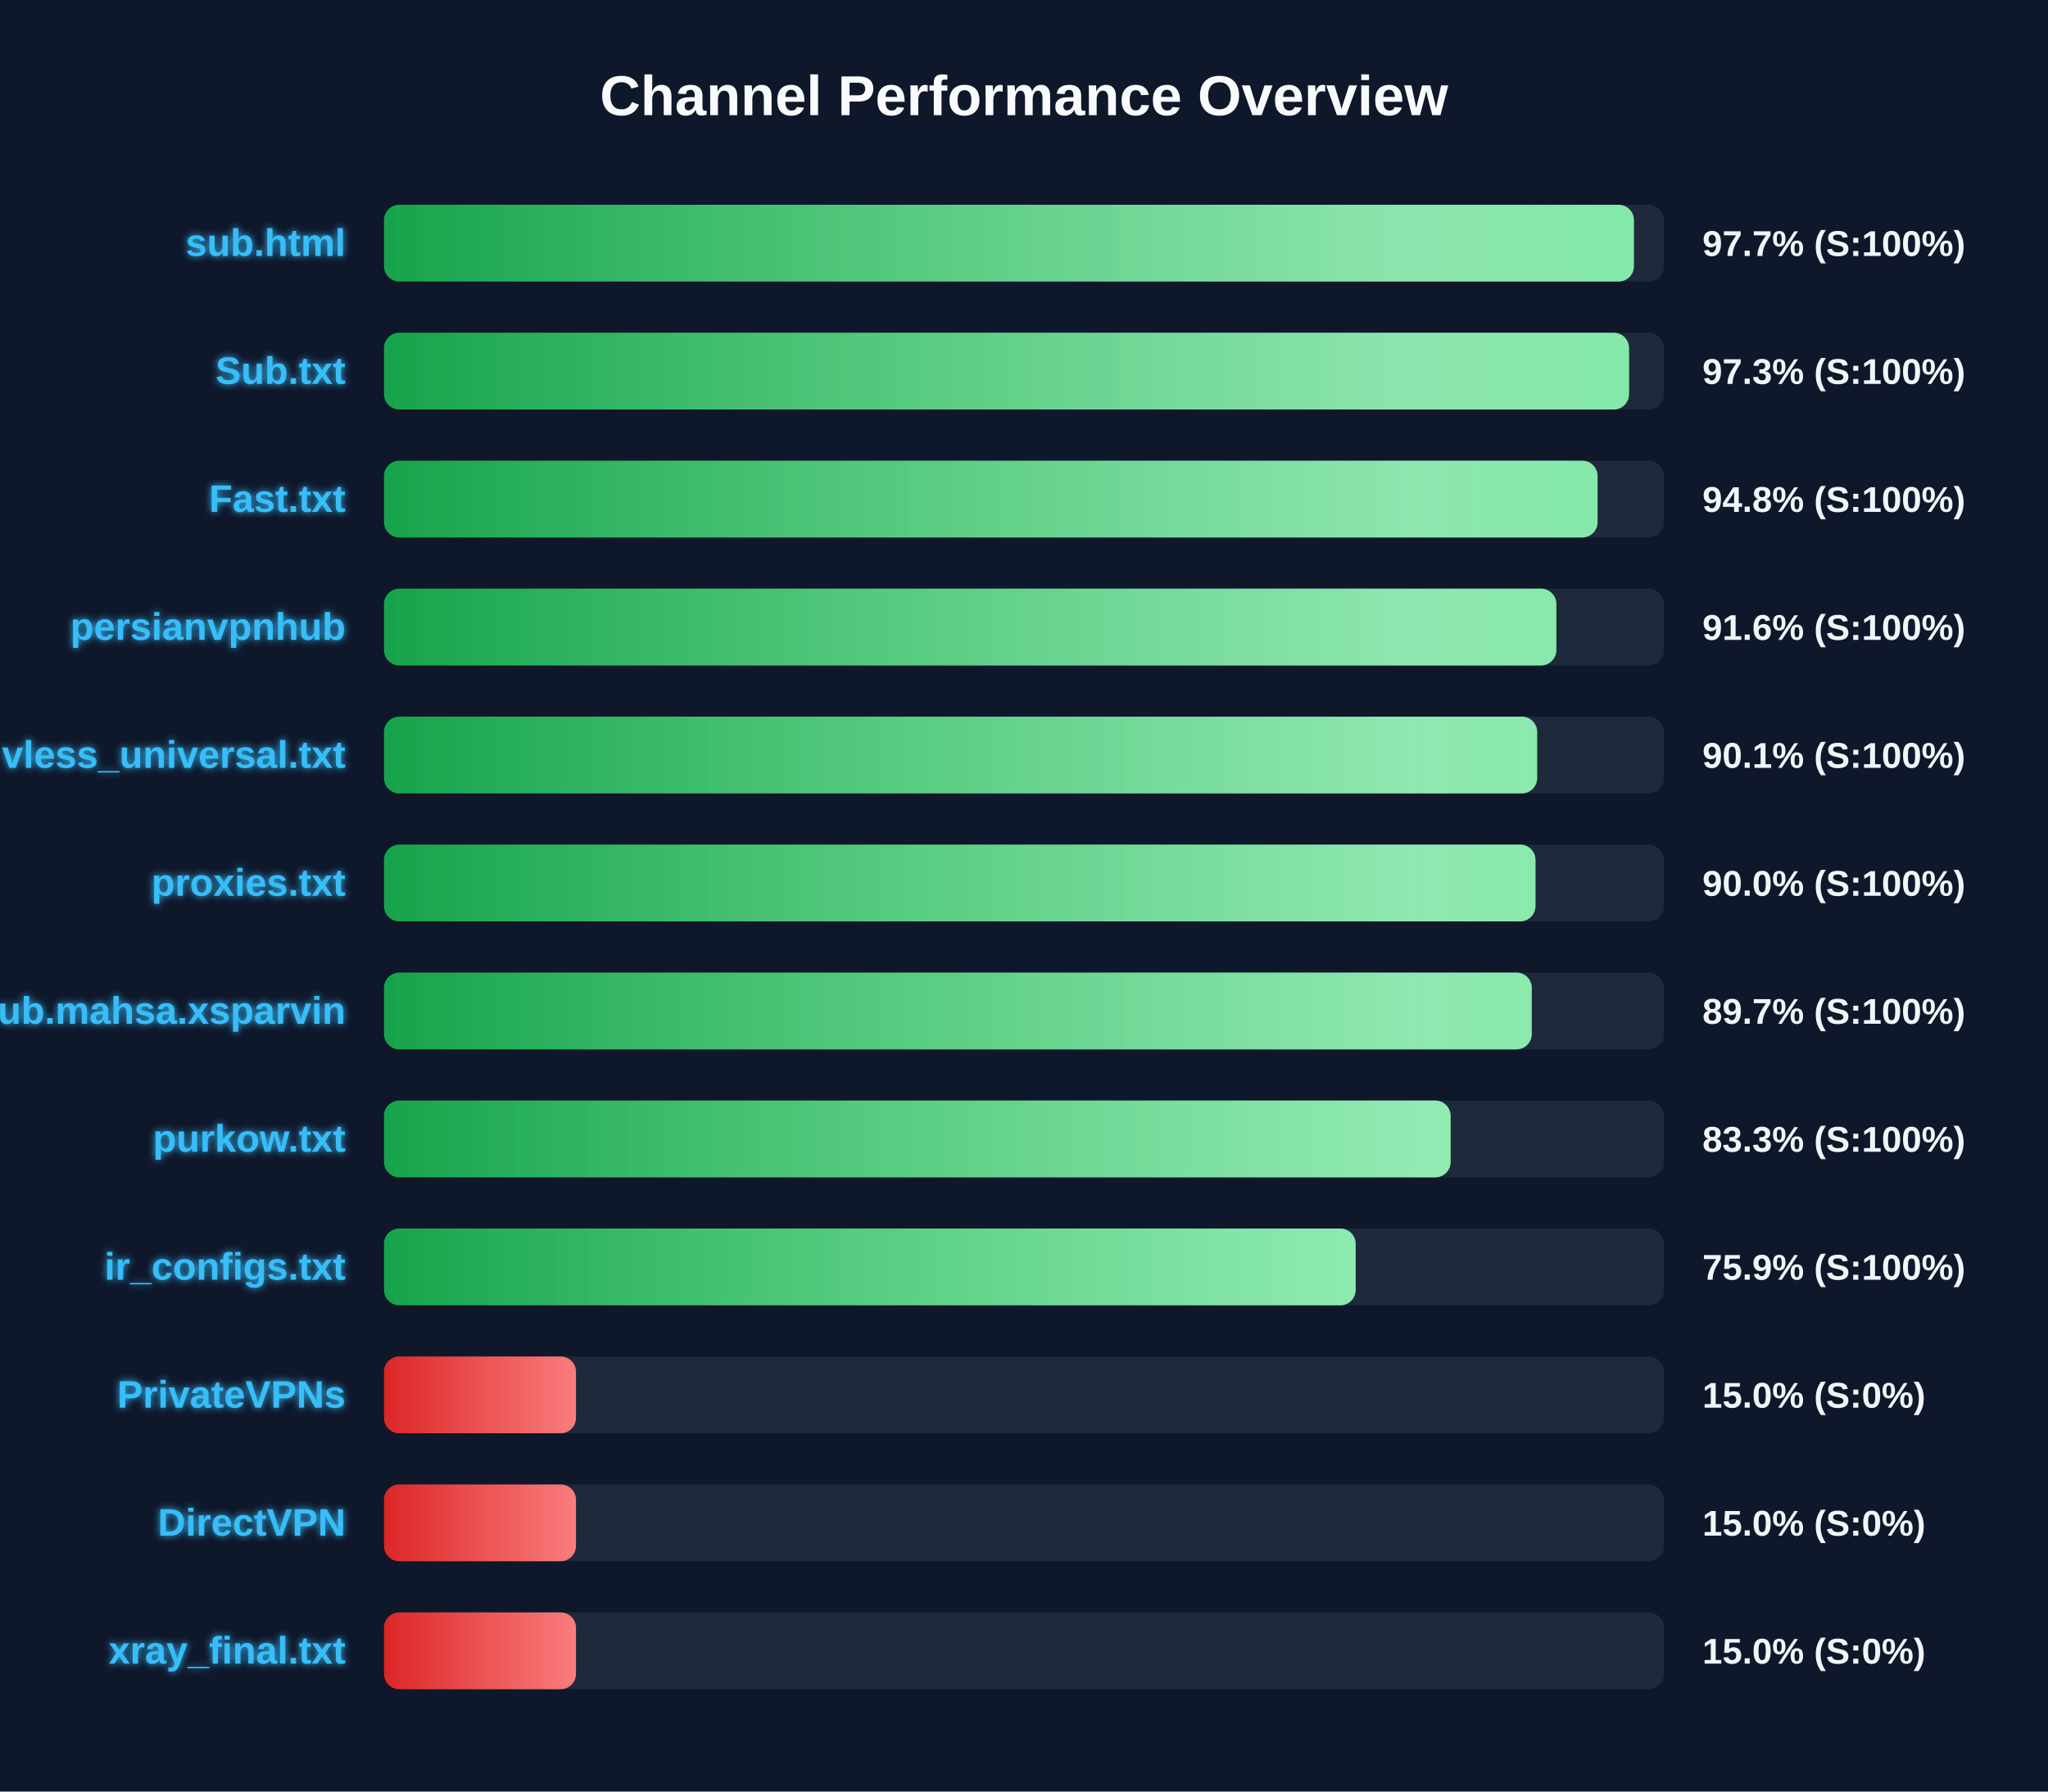
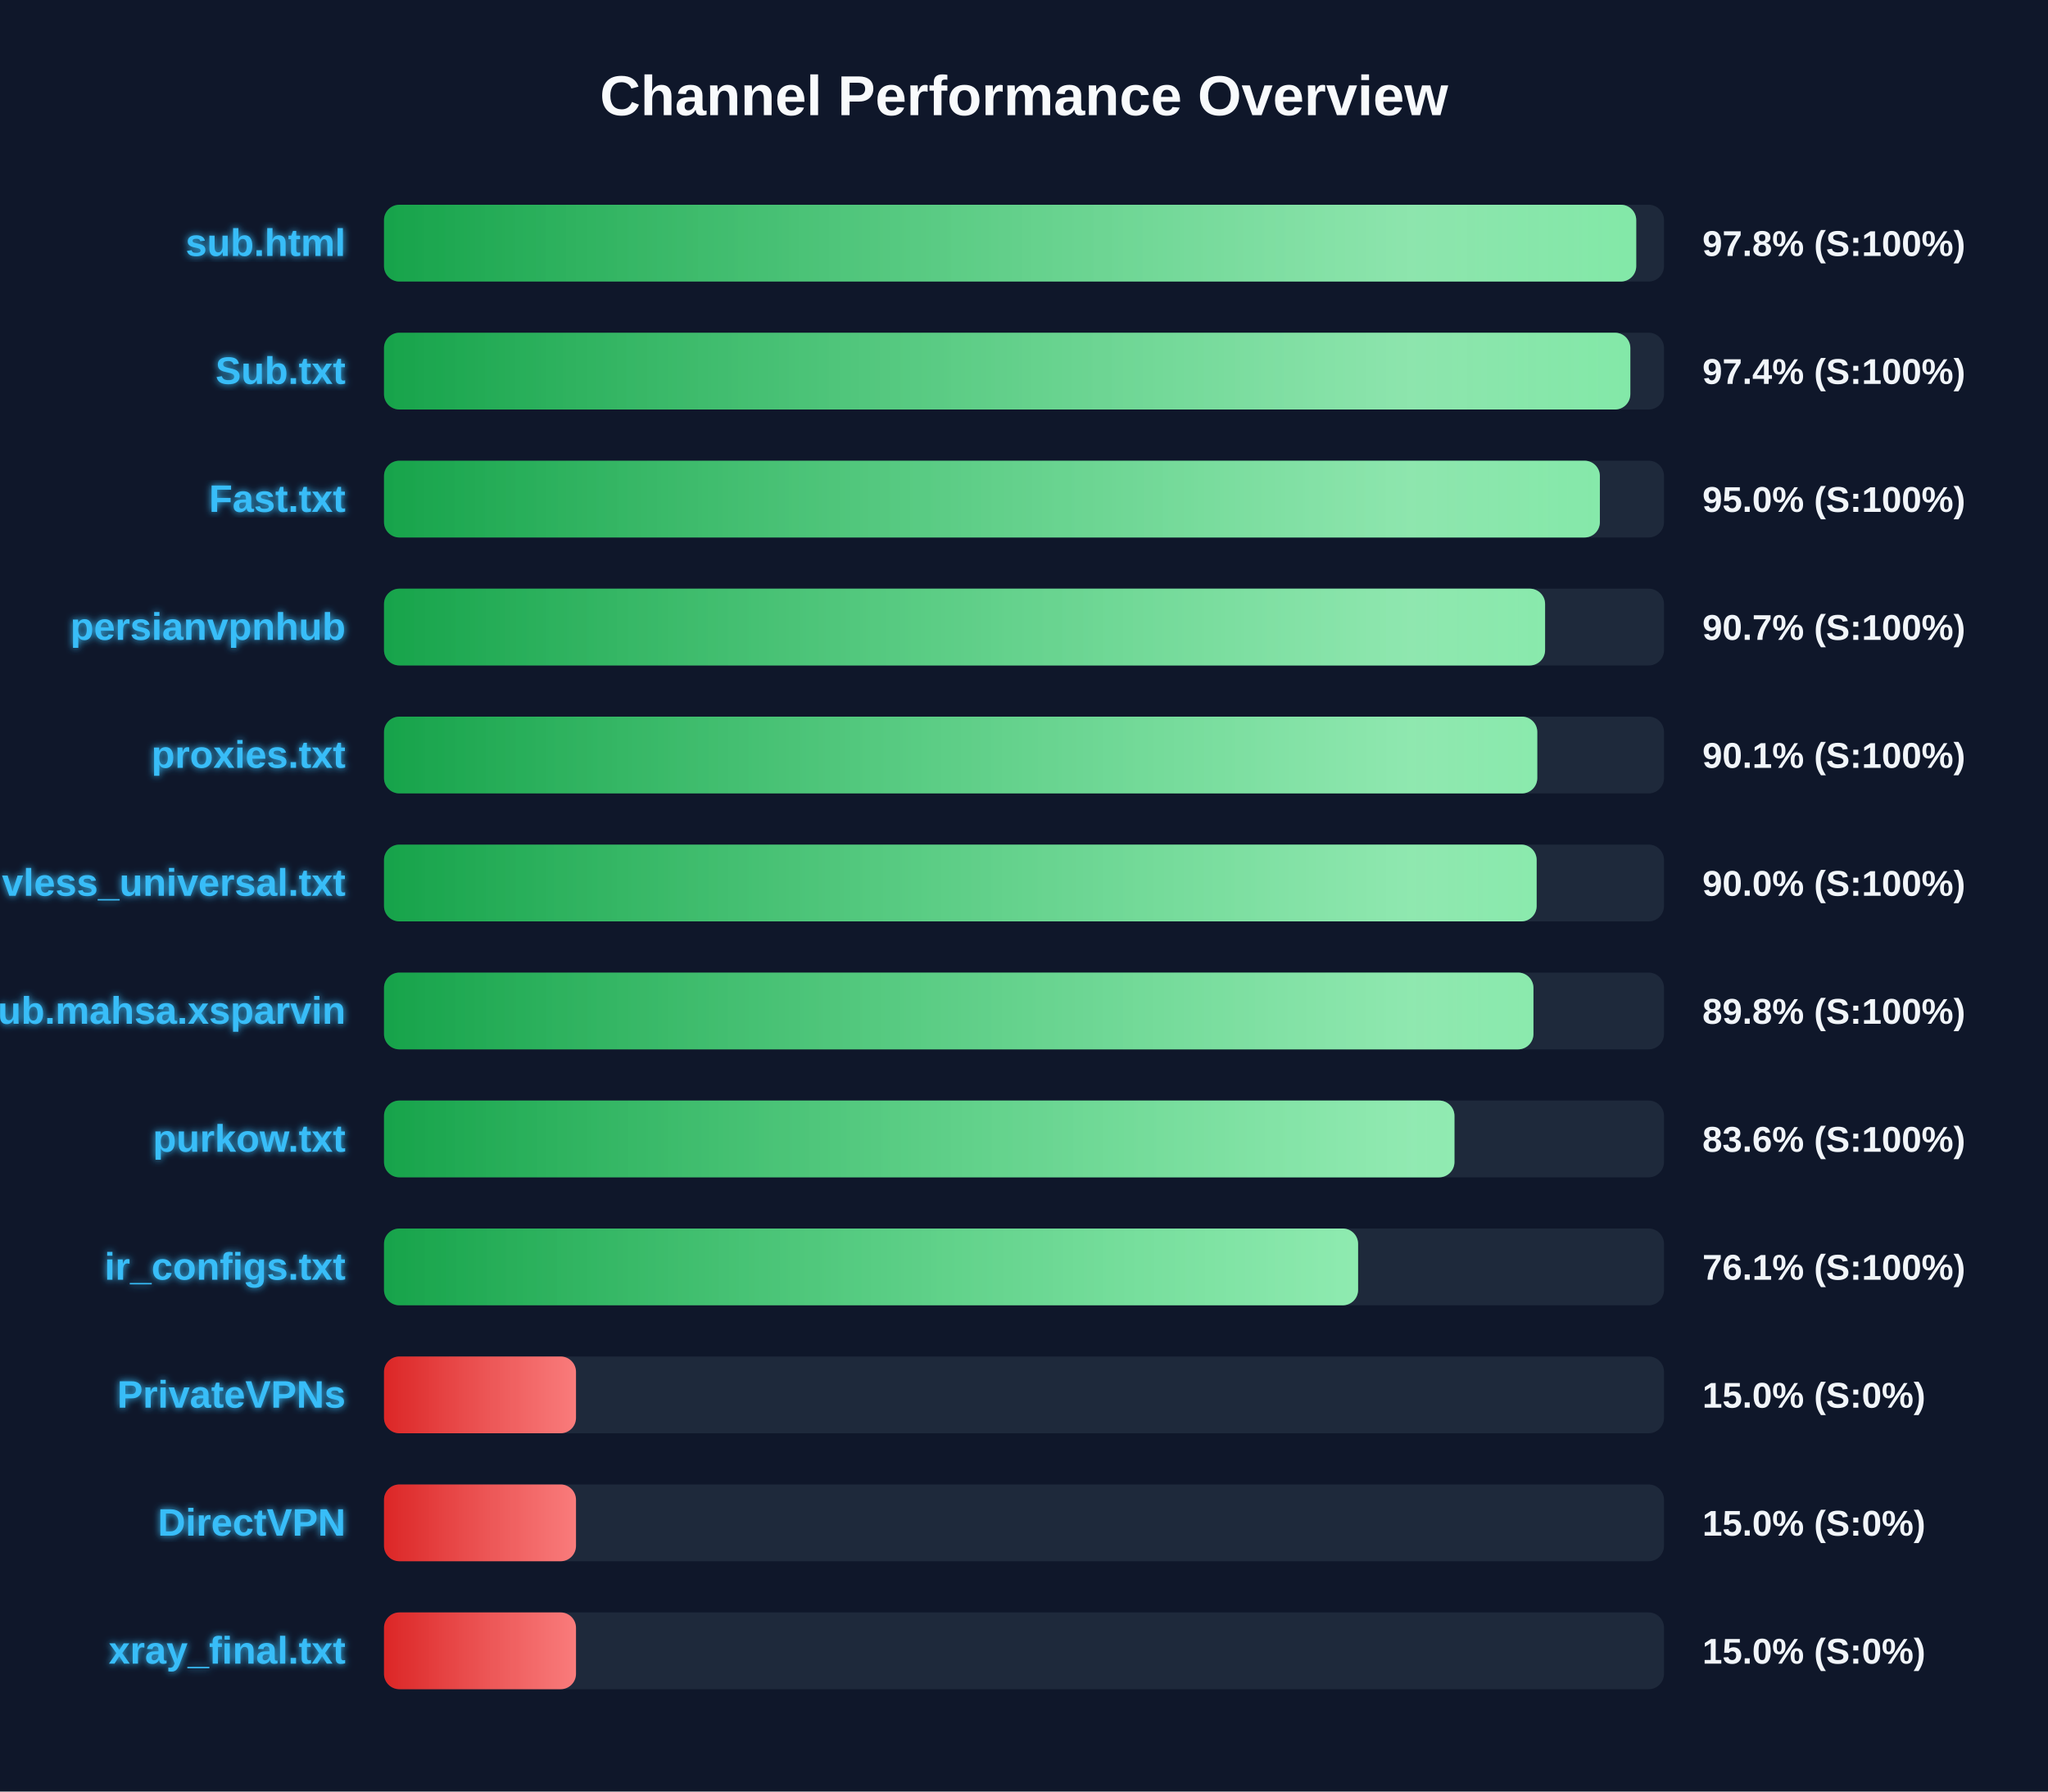
<svg xmlns="http://www.w3.org/2000/svg" width="800" height="700" version="1.1">
  <defs>
    <linearGradient id="grad-green" x1="0%" y1="0%" x2="100%" y2="0%">
      <stop offset="0%" stop-color="#16a34a" />
      <stop offset="100%" stop-color="#4ade80" />
    </linearGradient>
    <linearGradient id="grad-yellow" x1="0%" y1="0%" x2="100%" y2="0%">
      <stop offset="0%" stop-color="#ca8a04" />
      <stop offset="100%" stop-color="#fde047" />
    </linearGradient>
    <linearGradient id="grad-red" x1="0%" y1="0%" x2="100%" y2="0%">
      <stop offset="0%" stop-color="#dc2626" />
      <stop offset="100%" stop-color="#f87171" />
    </linearGradient>
    <linearGradient id="shimmer" x1="0%" y1="0%" x2="100%" y2="0%">
      <stop offset="0%" stop-color="rgba(255,255,255,0)" />
      <stop offset="50%" stop-color="rgba(255,255,255,0.4)" />
      <stop offset="100%" stop-color="rgba(255,255,255,0)" />
    </linearGradient>
    <filter id="glow" x="-20%" y="-20%" width="140%" height="140%">
      <feGaussianBlur stdDeviation="1.5" result="blur" />
      <feComposite in="SourceGraphic" in2="blur" operator="over" />
    </filter>
  </defs>
  <style>
        .bg-rect { fill: #0f172a; }
        .title { font: bold 22px 'Segoe UI', Arial, sans-serif; fill: #f8fafc; }
        .row { font: bold 15px 'Segoe UI', Arial, sans-serif; fill: #38bdf8; filter: url(#glow); }
        .score { font: bold 14px 'Segoe UI', Arial, sans-serif; fill: #f1f5f9; }
        @keyframes shimmer-anim {
            0% { transform: translateX(-100%); }
            100% { transform: translateX(200%); }
        }
        .shimmer-rect {
            animation: shimmer-anim 2.5s infinite linear;
        }
    </style>
  <rect width="100%" height="100%" class="bg-rect" />
  <text x="400" y="45" text-anchor="middle" class="title">Channel Performance Overview</text>
  <rect x="150" y="80" width="500" height="30" fill="#1e293b" rx="6" />
  <clipPath id="clip-0">
-     <rect x="150" y="80" width="488.25" height="30" rx="6" />
+     <rect x="150" y="80" width="489.15" height="30" rx="6" />
  </clipPath>
-   <rect x="150" y="80" width="488.25" height="30" fill="url(#grad-green)" rx="6" />
+   <rect x="150" y="80" width="489.15" height="30" fill="url(#grad-green)" rx="6" />
  <g clip-path="url(#clip-0)">
    <rect x="150" y="80" width="100%" height="30" fill="url(#shimmer)" class="shimmer-rect" />
  </g>
  <text x="135" y="100" text-anchor="end" class="row">sub.html</text>
-   <text x="665" y="100" text-anchor="start" class="score">97.7% (S:100%)</text>
+   <text x="665" y="100" text-anchor="start" class="score">97.8% (S:100%)</text>
  <rect x="150" y="130" width="500" height="30" fill="#1e293b" rx="6" />
  <clipPath id="clip-1">
-     <rect x="150" y="130" width="486.35" height="30" rx="6" />
+     <rect x="150" y="130" width="486.85" height="30" rx="6" />
  </clipPath>
-   <rect x="150" y="130" width="486.35" height="30" fill="url(#grad-green)" rx="6" />
+   <rect x="150" y="130" width="486.85" height="30" fill="url(#grad-green)" rx="6" />
  <g clip-path="url(#clip-1)">
    <rect x="150" y="130" width="100%" height="30" fill="url(#shimmer)" class="shimmer-rect" />
  </g>
  <text x="135" y="150" text-anchor="end" class="row">Sub.txt</text>
-   <text x="665" y="150" text-anchor="start" class="score">97.3% (S:100%)</text>
+   <text x="665" y="150" text-anchor="start" class="score">97.4% (S:100%)</text>
  <rect x="150" y="180" width="500" height="30" fill="#1e293b" rx="6" />
  <clipPath id="clip-2">
-     <rect x="150" y="180" width="474.05" height="30" rx="6" />
+     <rect x="150" y="180" width="474.95" height="30" rx="6" />
  </clipPath>
-   <rect x="150" y="180" width="474.05" height="30" fill="url(#grad-green)" rx="6" />
+   <rect x="150" y="180" width="474.95" height="30" fill="url(#grad-green)" rx="6" />
  <g clip-path="url(#clip-2)">
    <rect x="150" y="180" width="100%" height="30" fill="url(#shimmer)" class="shimmer-rect" />
  </g>
  <text x="135" y="200" text-anchor="end" class="row">Fast.txt</text>
-   <text x="665" y="200" text-anchor="start" class="score">94.8% (S:100%)</text>
+   <text x="665" y="200" text-anchor="start" class="score">95.0% (S:100%)</text>
  <rect x="150" y="230" width="500" height="30" fill="#1e293b" rx="6" />
  <clipPath id="clip-3">
-     <rect x="150" y="230" width="457.95" height="30" rx="6" />
+     <rect x="150" y="230" width="453.55" height="30" rx="6" />
  </clipPath>
-   <rect x="150" y="230" width="457.95" height="30" fill="url(#grad-green)" rx="6" />
+   <rect x="150" y="230" width="453.55" height="30" fill="url(#grad-green)" rx="6" />
  <g clip-path="url(#clip-3)">
    <rect x="150" y="230" width="100%" height="30" fill="url(#shimmer)" class="shimmer-rect" />
  </g>
  <text x="135" y="250" text-anchor="end" class="row">persianvpnhub</text>
-   <text x="665" y="250" text-anchor="start" class="score">91.6% (S:100%)</text>
+   <text x="665" y="250" text-anchor="start" class="score">90.7% (S:100%)</text>
  <rect x="150" y="280" width="500" height="30" fill="#1e293b" rx="6" />
  <clipPath id="clip-4">
-     <rect x="150" y="280" width="450.45" height="30" rx="6" />
+     <rect x="150" y="280" width="450.5" height="30" rx="6" />
  </clipPath>
-   <rect x="150" y="280" width="450.45" height="30" fill="url(#grad-green)" rx="6" />
+   <rect x="150" y="280" width="450.5" height="30" fill="url(#grad-green)" rx="6" />
  <g clip-path="url(#clip-4)">
    <rect x="150" y="280" width="100%" height="30" fill="url(#shimmer)" class="shimmer-rect" />
  </g>
-   <text x="135" y="300" text-anchor="end" class="row">vless_universal.txt</text>
+   <text x="135" y="300" text-anchor="end" class="row">proxies.txt</text>
  <text x="665" y="300" text-anchor="start" class="score">90.1% (S:100%)</text>
  <rect x="150" y="330" width="500" height="30" fill="#1e293b" rx="6" />
  <clipPath id="clip-5">
-     <rect x="150" y="330" width="449.8" height="30" rx="6" />
+     <rect x="150" y="330" width="450.25" height="30" rx="6" />
  </clipPath>
-   <rect x="150" y="330" width="449.8" height="30" fill="url(#grad-green)" rx="6" />
+   <rect x="150" y="330" width="450.25" height="30" fill="url(#grad-green)" rx="6" />
  <g clip-path="url(#clip-5)">
    <rect x="150" y="330" width="100%" height="30" fill="url(#shimmer)" class="shimmer-rect" />
  </g>
-   <text x="135" y="350" text-anchor="end" class="row">proxies.txt</text>
+   <text x="135" y="350" text-anchor="end" class="row">vless_universal.txt</text>
  <text x="665" y="350" text-anchor="start" class="score">90.0% (S:100%)</text>
  <rect x="150" y="380" width="500" height="30" fill="#1e293b" rx="6" />
  <clipPath id="clip-6">
-     <rect x="150" y="380" width="448.35" height="30" rx="6" />
+     <rect x="150" y="380" width="449.0" height="30" rx="6" />
  </clipPath>
-   <rect x="150" y="380" width="448.35" height="30" fill="url(#grad-green)" rx="6" />
+   <rect x="150" y="380" width="449.0" height="30" fill="url(#grad-green)" rx="6" />
  <g clip-path="url(#clip-6)">
    <rect x="150" y="380" width="100%" height="30" fill="url(#shimmer)" class="shimmer-rect" />
  </g>
  <text x="135" y="400" text-anchor="end" class="row">Sub.mahsa.xsparvin</text>
-   <text x="665" y="400" text-anchor="start" class="score">89.7% (S:100%)</text>
+   <text x="665" y="400" text-anchor="start" class="score">89.8% (S:100%)</text>
  <rect x="150" y="430" width="500" height="30" fill="#1e293b" rx="6" />
  <clipPath id="clip-7">
-     <rect x="150" y="430" width="416.65" height="30" rx="6" />
+     <rect x="150" y="430" width="418.15" height="30" rx="6" />
  </clipPath>
-   <rect x="150" y="430" width="416.65" height="30" fill="url(#grad-green)" rx="6" />
+   <rect x="150" y="430" width="418.15" height="30" fill="url(#grad-green)" rx="6" />
  <g clip-path="url(#clip-7)">
    <rect x="150" y="430" width="100%" height="30" fill="url(#shimmer)" class="shimmer-rect" />
  </g>
  <text x="135" y="450" text-anchor="end" class="row">purkow.txt</text>
-   <text x="665" y="450" text-anchor="start" class="score">83.3% (S:100%)</text>
+   <text x="665" y="450" text-anchor="start" class="score">83.6% (S:100%)</text>
  <rect x="150" y="480" width="500" height="30" fill="#1e293b" rx="6" />
  <clipPath id="clip-8">
-     <rect x="150" y="480" width="379.55" height="30" rx="6" />
+     <rect x="150" y="480" width="380.5" height="30" rx="6" />
  </clipPath>
-   <rect x="150" y="480" width="379.55" height="30" fill="url(#grad-green)" rx="6" />
+   <rect x="150" y="480" width="380.5" height="30" fill="url(#grad-green)" rx="6" />
  <g clip-path="url(#clip-8)">
    <rect x="150" y="480" width="100%" height="30" fill="url(#shimmer)" class="shimmer-rect" />
  </g>
  <text x="135" y="500" text-anchor="end" class="row">ir_configs.txt</text>
-   <text x="665" y="500" text-anchor="start" class="score">75.9% (S:100%)</text>
+   <text x="665" y="500" text-anchor="start" class="score">76.1% (S:100%)</text>
  <rect x="150" y="530" width="500" height="30" fill="#1e293b" rx="6" />
  <clipPath id="clip-9">
    <rect x="150" y="530" width="75.0" height="30" rx="6" />
  </clipPath>
  <rect x="150" y="530" width="75.0" height="30" fill="url(#grad-red)" rx="6" />
  <g clip-path="url(#clip-9)">
    <rect x="150" y="530" width="100%" height="30" fill="url(#shimmer)" class="shimmer-rect" />
  </g>
  <text x="135" y="550" text-anchor="end" class="row">PrivateVPNs</text>
  <text x="665" y="550" text-anchor="start" class="score">15.0% (S:0%)</text>
  <rect x="150" y="580" width="500" height="30" fill="#1e293b" rx="6" />
  <clipPath id="clip-10">
    <rect x="150" y="580" width="75.0" height="30" rx="6" />
  </clipPath>
  <rect x="150" y="580" width="75.0" height="30" fill="url(#grad-red)" rx="6" />
  <g clip-path="url(#clip-10)">
    <rect x="150" y="580" width="100%" height="30" fill="url(#shimmer)" class="shimmer-rect" />
  </g>
  <text x="135" y="600" text-anchor="end" class="row">DirectVPN</text>
  <text x="665" y="600" text-anchor="start" class="score">15.0% (S:0%)</text>
  <rect x="150" y="630" width="500" height="30" fill="#1e293b" rx="6" />
  <clipPath id="clip-11">
    <rect x="150" y="630" width="75.0" height="30" rx="6" />
  </clipPath>
  <rect x="150" y="630" width="75.0" height="30" fill="url(#grad-red)" rx="6" />
  <g clip-path="url(#clip-11)">
    <rect x="150" y="630" width="100%" height="30" fill="url(#shimmer)" class="shimmer-rect" />
  </g>
  <text x="135" y="650" text-anchor="end" class="row">xray_final.txt</text>
  <text x="665" y="650" text-anchor="start" class="score">15.0% (S:0%)</text>
</svg>
